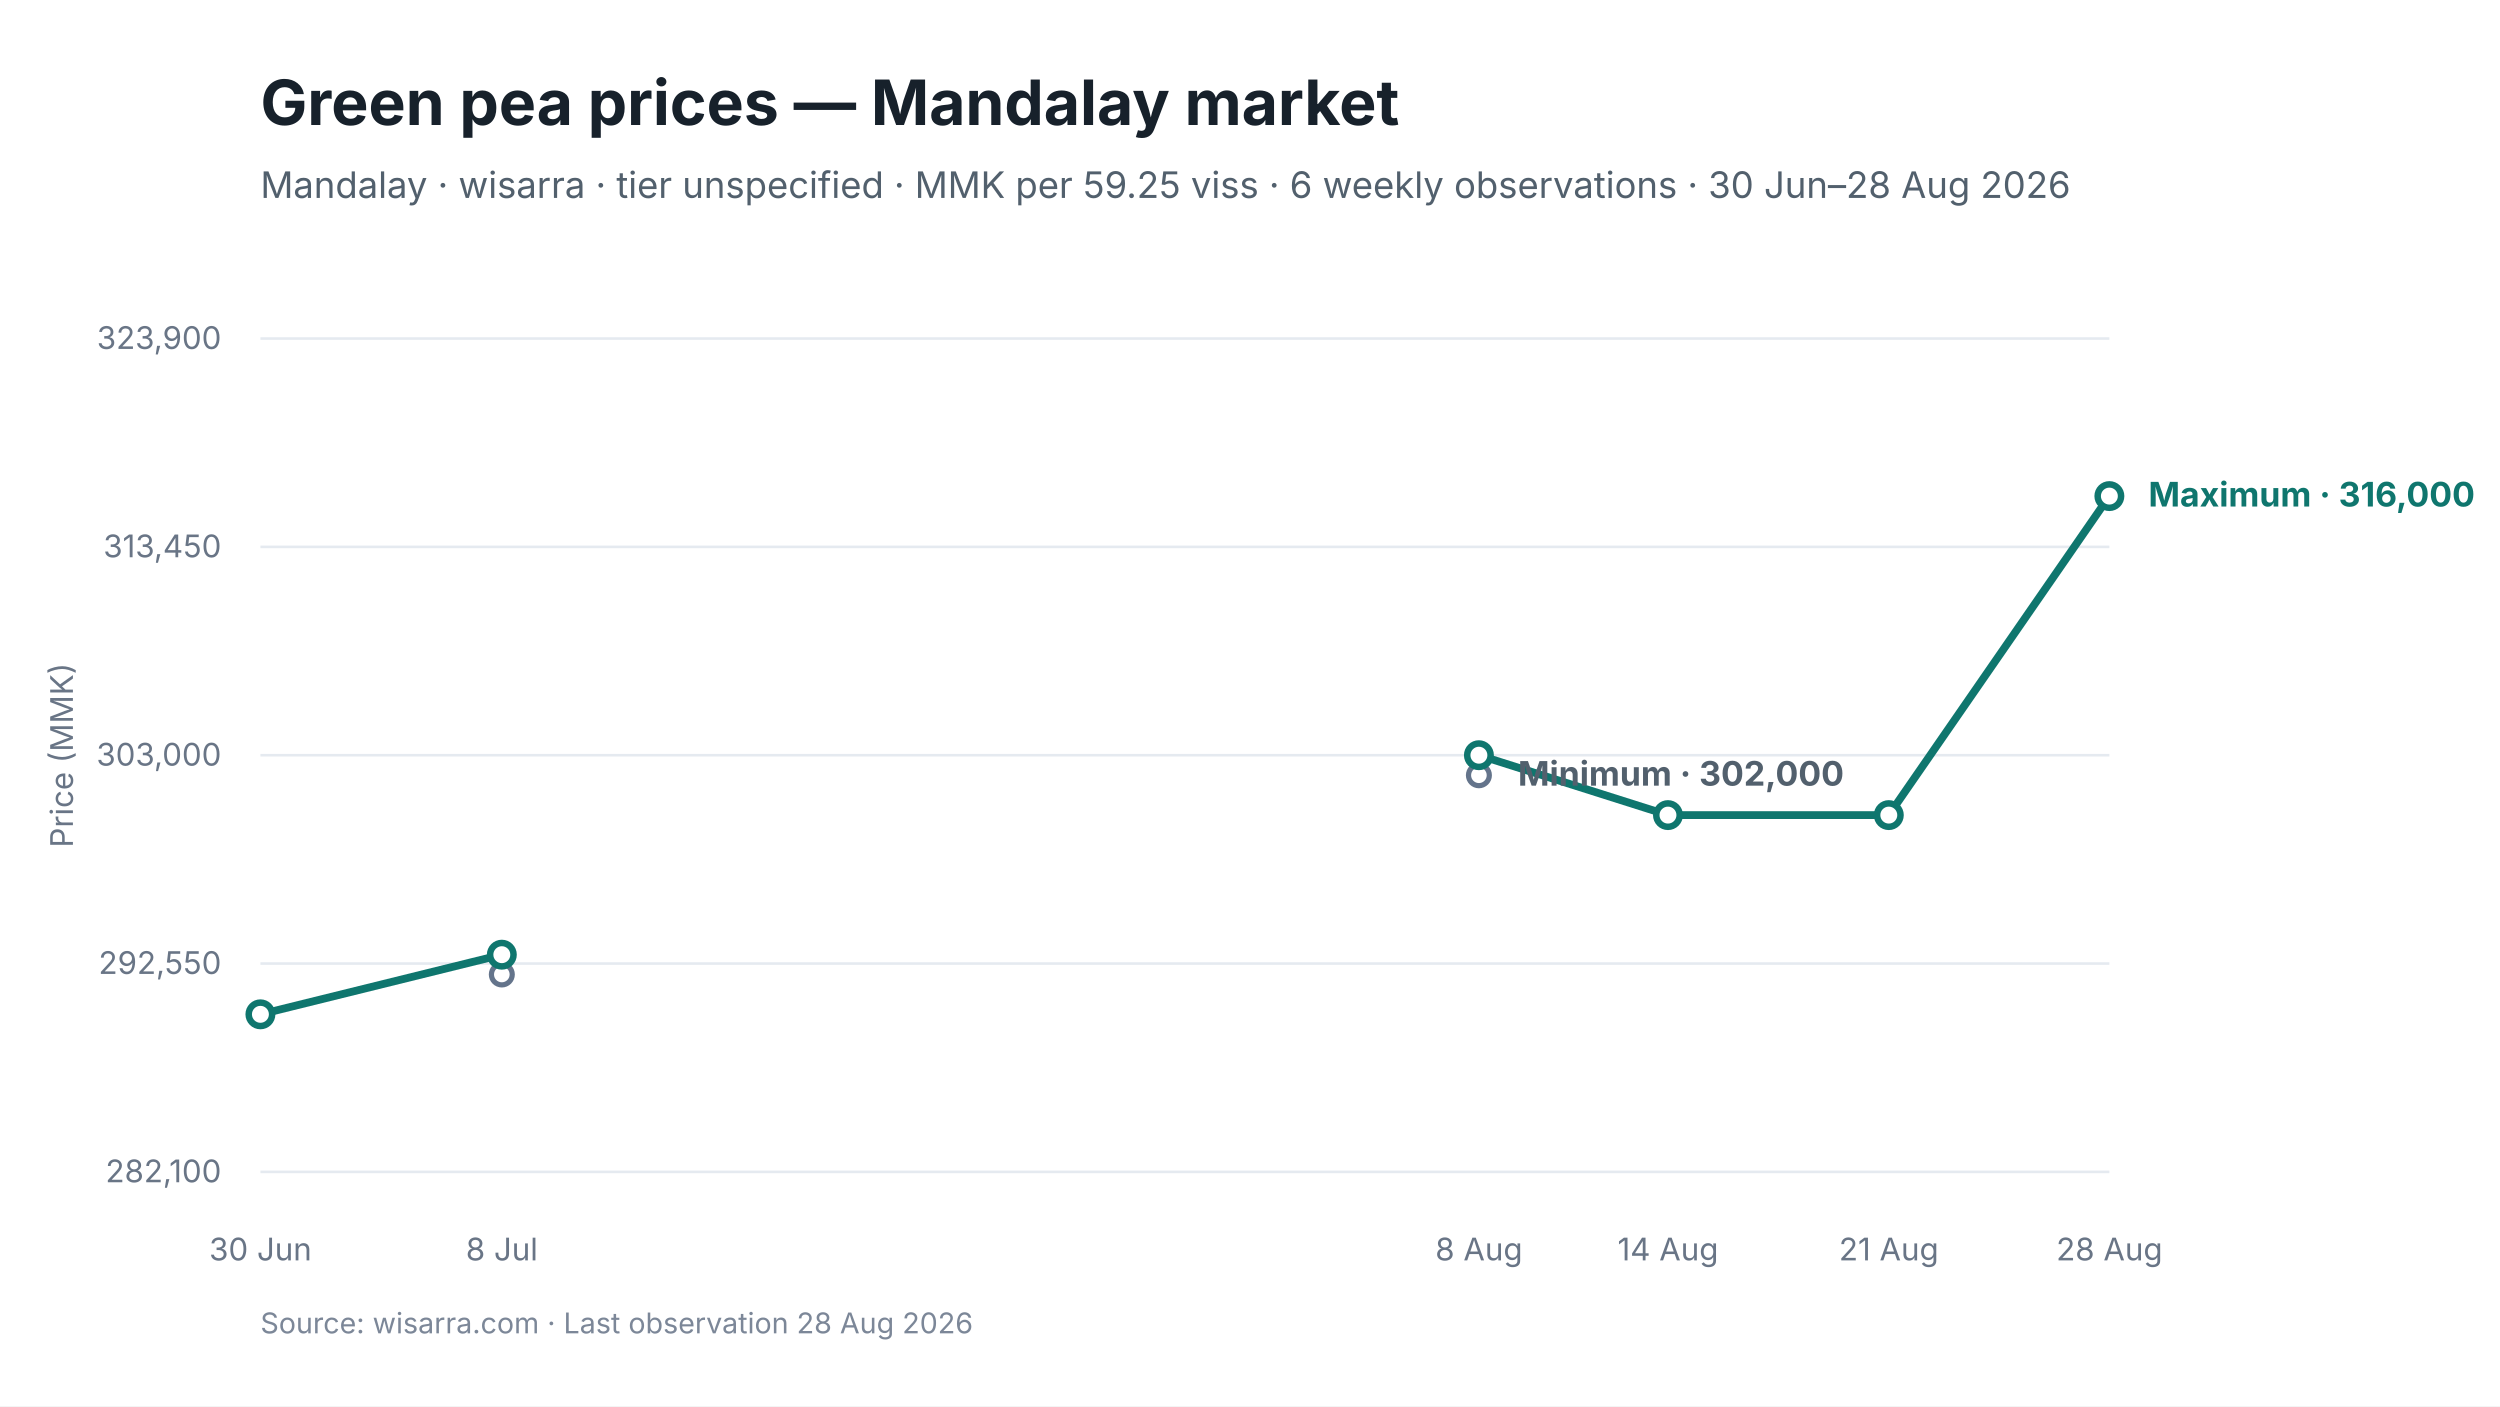
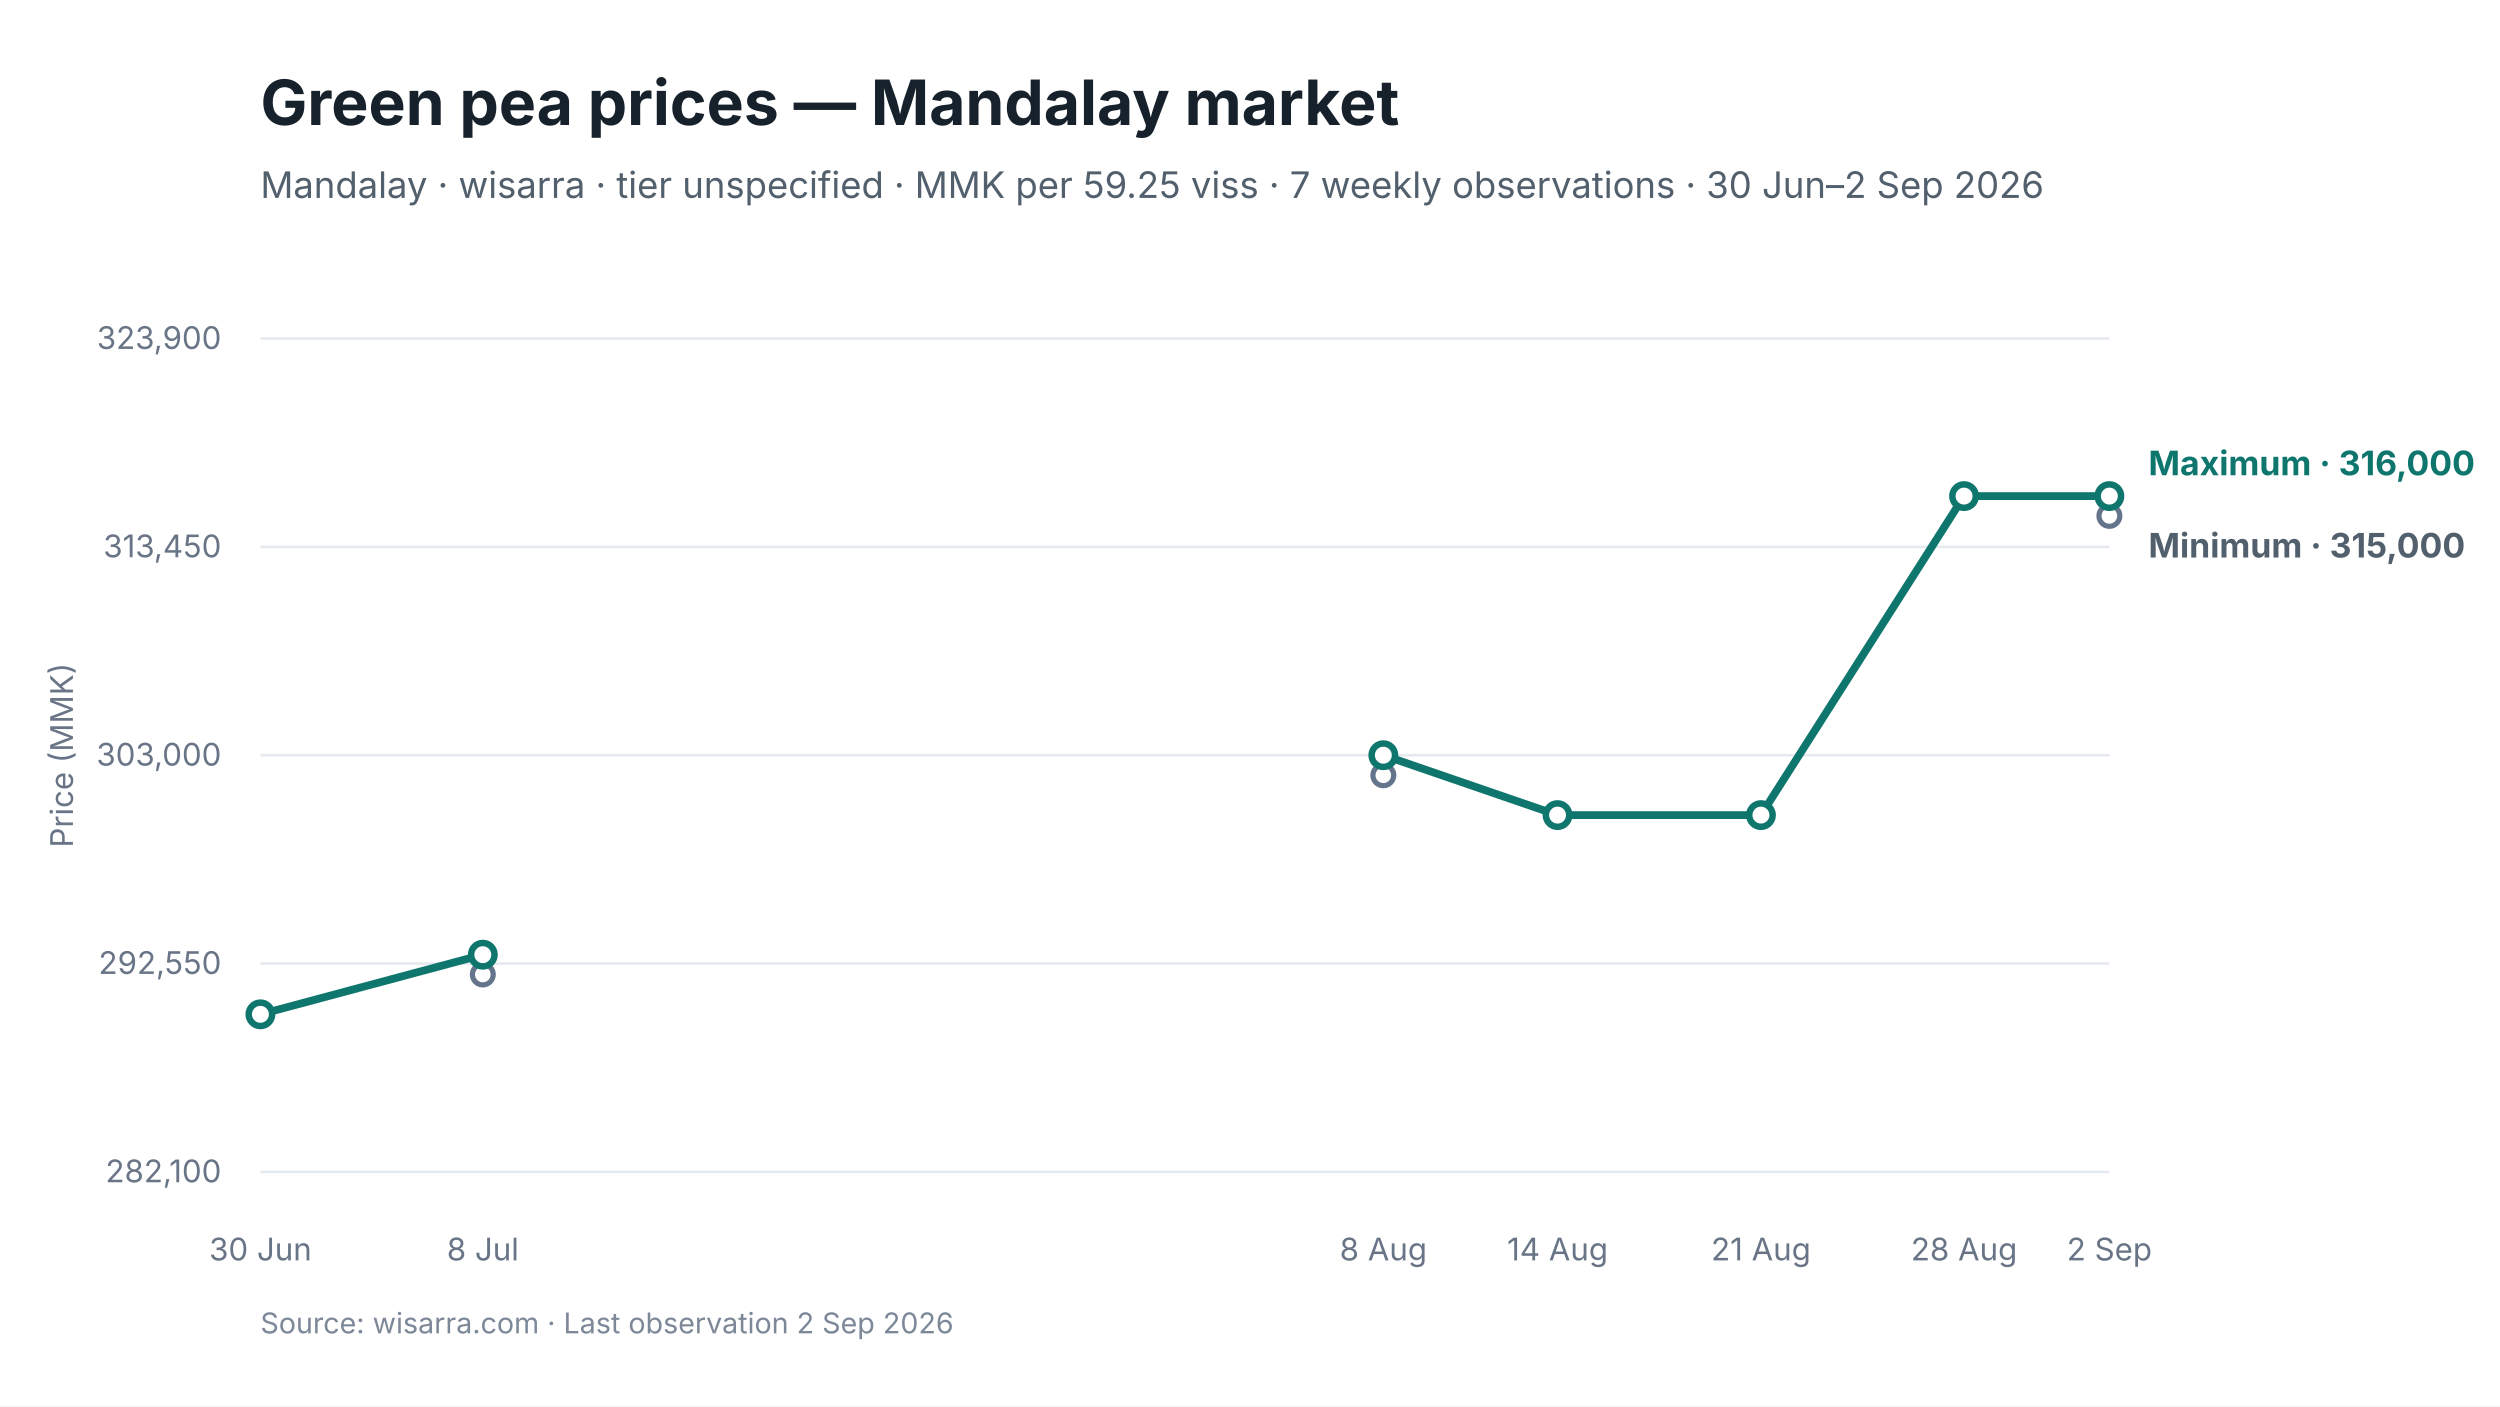
<svg xmlns="http://www.w3.org/2000/svg" viewBox="0 0 960 540" width="960" height="540" role="img" aria-labelledby="chart-title chart-desc">
  <style>
text { font-family: Inter, -apple-system, BlinkMacSystemFont, "Segoe UI", sans-serif; fill: #17212B; }
.chart-title { font-size: 24px; font-weight: 650; }
.subtitle { font-size: 14px; fill: #52606D; }
.axis { font-size: 12px; fill: #697586; }
.grid { stroke: #E5EAF0; stroke-width: 1; }
.range { fill: #D9F3F0; fill-opacity: 0.72; }
.maximum { stroke: #0F766E; stroke-width: 3; fill: none; }
.minimum { stroke: #64748B; stroke-width: 2.25; stroke-dasharray: 7 5; fill: none; }
.modal { stroke: #2563EB; stroke-width: 3; fill: none; }
.point-max { fill: #FFFFFF; stroke: #0F766E; stroke-width: 2.5; }
.point-min { fill: #FFFFFF; stroke: #64748B; stroke-width: 2; }
.point-modal { fill: #FFFFFF; stroke: #2563EB; stroke-width: 2.5; }
.direct-label { font-size: 13px; font-weight: 650; }
.maximum-label { fill: #0F766E; }
.minimum-label { fill: #52606D; }
.combined-label { fill: #334155; }
.modal-label { fill: #1D4ED8; }
.source { font-size: 11px; fill: #7C8798; }
</style>
  <rect width="960" height="540" fill="#FFFFFF" />
  <text id="chart-title" x="100" y="48" class="chart-title">Green pea prices — Mandalay market</text>
-   <text x="100" y="76" class="subtitle">Mandalay · wisarra · tier unspecified · MMK per 59.25 viss · 6 weekly observations · 30 Jun–28 Aug 2026</text>
+   <text x="100" y="76" class="subtitle">Mandalay · wisarra · tier unspecified · MMK per 59.25 viss · 7 weekly observations · 30 Jun–2 Sep 2026</text>
  <line x1="100" y1="130.0" x2="810" y2="130.0" class="grid" />
  <text x="85" y="134.0" text-anchor="end" class="axis">323,900</text>
  <line x1="100" y1="210.0" x2="810" y2="210.0" class="grid" />
  <text x="85" y="214.0" text-anchor="end" class="axis">313,450</text>
  <line x1="100" y1="290.0" x2="810" y2="290.0" class="grid" />
  <text x="85" y="294.0" text-anchor="end" class="axis">303,000</text>
  <line x1="100" y1="370.0" x2="810" y2="370.0" class="grid" />
  <text x="85" y="374.0" text-anchor="end" class="axis">292,550</text>
  <line x1="100" y1="450.0" x2="810" y2="450.0" class="grid" />
  <text x="85" y="454.0" text-anchor="end" class="axis">282,100</text>
-   <path d="M 100.0 389.5 L 192.7 366.6" class="maximum" />
-   <path d="M 567.9 290.0 L 640.5 313.0 L 725.3 313.0 L 810.0 190.5" class="maximum" />
-   <circle cx="192.7" cy="374.2" r="4" class="point-min" />
-   <circle cx="567.9" cy="297.7" r="4" class="point-min" />
+   <path d="M 100.0 389.5 L 185.4 366.6" class="maximum" />
+   <path d="M 531.2 290.0 L 598.1 313.0 L 676.2 313.0 L 754.2 190.5 L 810.0 190.5" class="maximum" />
+   <circle cx="185.4" cy="374.2" r="4" class="point-min" />
+   <circle cx="531.2" cy="297.7" r="4" class="point-min" />
+   <circle cx="810.0" cy="198.1" r="4" class="point-min" />
  <circle cx="100.0" cy="389.5" r="4.5" class="point-max" />
-   <circle cx="192.7" cy="366.6" r="4.5" class="point-max" />
-   <circle cx="567.9" cy="290.0" r="4.5" class="point-max" />
-   <circle cx="640.5" cy="313.0" r="4.5" class="point-max" />
-   <circle cx="725.3" cy="313.0" r="4.5" class="point-max" />
+   <circle cx="185.4" cy="366.6" r="4.5" class="point-max" />
+   <circle cx="531.2" cy="290.0" r="4.5" class="point-max" />
+   <circle cx="598.1" cy="313.0" r="4.5" class="point-max" />
+   <circle cx="676.2" cy="313.0" r="4.5" class="point-max" />
+   <circle cx="754.2" cy="190.5" r="4.5" class="point-max" />
  <circle cx="810.0" cy="190.5" r="4.5" class="point-max" />
  <text x="100.0" y="484" text-anchor="middle" class="axis">30 Jun</text>
-   <text x="192.7" y="484" text-anchor="middle" class="axis">8 Jul</text>
-   <text x="567.9" y="484" text-anchor="middle" class="axis">8 Aug</text>
-   <text x="640.5" y="484" text-anchor="middle" class="axis">14 Aug</text>
-   <text x="725.3" y="484" text-anchor="middle" class="axis">21 Aug</text>
-   <text x="810.0" y="484" text-anchor="middle" class="axis">28 Aug</text>
-   <text x="825.0" y="194.5" class="direct-label maximum-label">Maximum · 316,000</text>
-   <text x="582.9" y="301.7" class="direct-label minimum-label">Minimum · 302,000</text>
+   <text x="185.4" y="484" text-anchor="middle" class="axis">8 Jul</text>
+   <text x="531.2" y="484" text-anchor="middle" class="axis">8 Aug</text>
+   <text x="598.1" y="484" text-anchor="middle" class="axis">14 Aug</text>
+   <text x="676.2" y="484" text-anchor="middle" class="axis">21 Aug</text>
+   <text x="754.2" y="484" text-anchor="middle" class="axis">28 Aug</text>
+   <text x="810.0" y="484" text-anchor="middle" class="axis">2 Sep</text>
+   <text x="825.0" y="182.5" class="direct-label maximum-label">Maximum · 316,000</text>
+   <text x="825.0" y="214.1" class="direct-label minimum-label">Minimum · 315,000</text>
  <text x="28" y="290.0" text-anchor="middle" class="axis" transform="rotate(-90 28 290.0)">Price (MMK)</text>
-   <text x="100" y="512" class="source">Source: wisarra.com · Last observation 28 Aug 2026</text>
+   <text x="100" y="512" class="source">Source: wisarra.com · Last observation 2 Sep 2026</text>
</svg>
